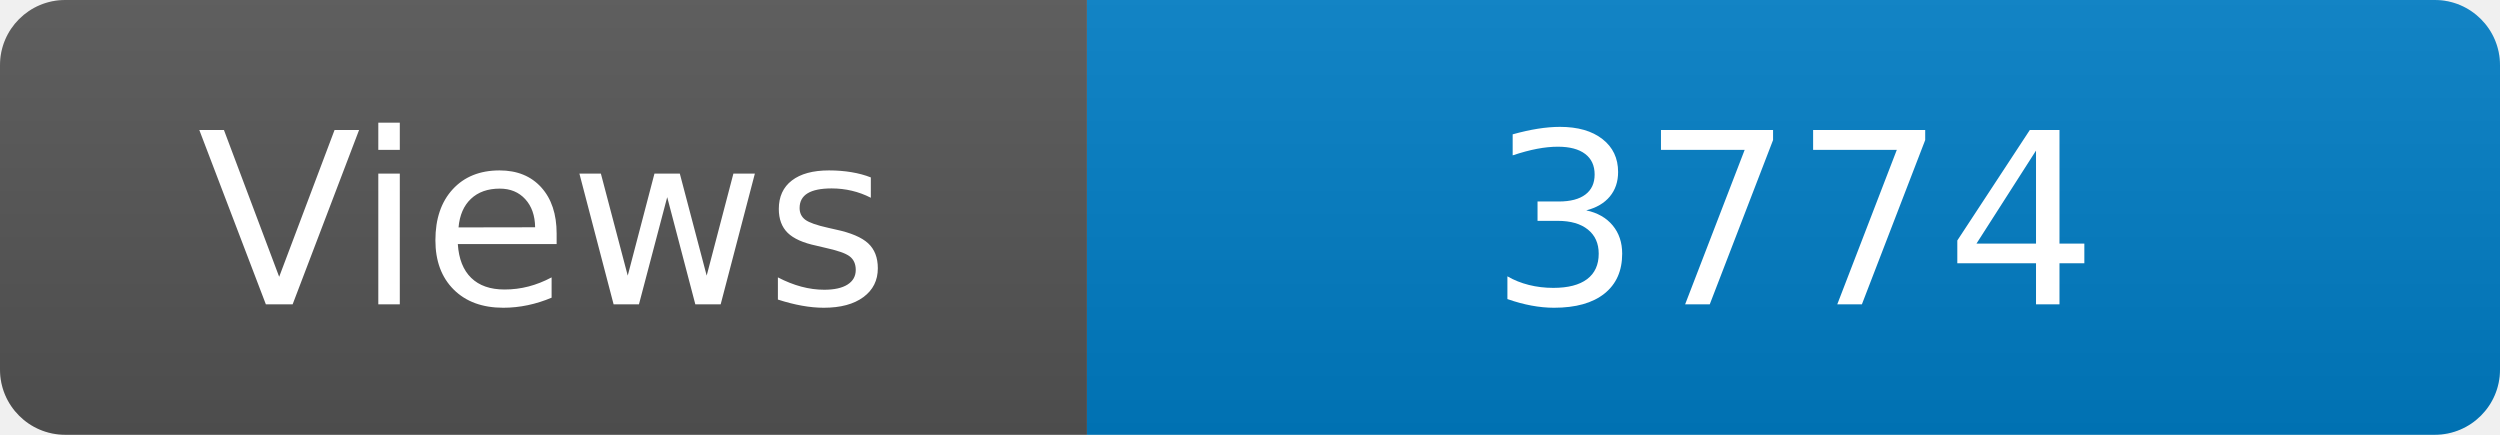
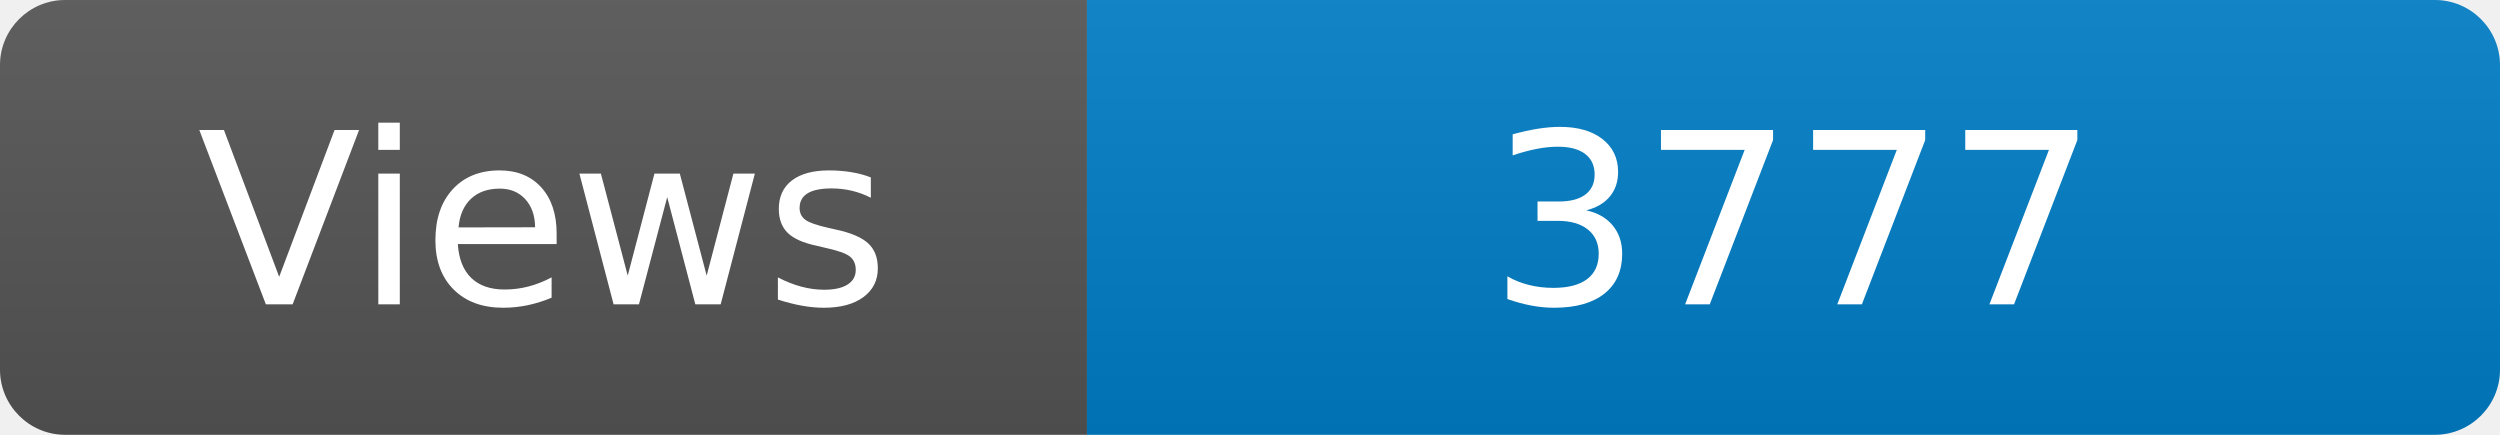
<svg xmlns="http://www.w3.org/2000/svg" width="115" height="20" role="img" aria-label="Maintained?: yes">
  <linearGradient id="s" x2="0" y2="100%">
    <stop offset="0" stop-color="#bbb" stop-opacity=".1" />
    <stop offset="1" stop-opacity=".1" />
  </linearGradient>
  <clipPath id="r">
    <rect width="115" height="20" rx="3" fill="#fff" />
  </clipPath>
  <g clip-path="url(#r)">
    <rect width="50" height="20" fill="#555" />
    <rect x="50" width="160" height="20" fill="#007ec6" />
    <rect width="115" height="20" fill="url(#s)" />
  </g>
  <g fill="#fff" text-anchor="middle" font-family="Verdana,Geneva,DejaVu Sans,sans-serif" font-size="110">
    <text x="250" y="140" transform="scale(.1)" fill="#fff">Views</text>
-     <text x="825" y="140" transform="scale(.1)" fill="#fff">3774</text>
+     <text x="825" y="140" transform="scale(.1)" fill="#fff">3777</text>
  </g>
</svg>
